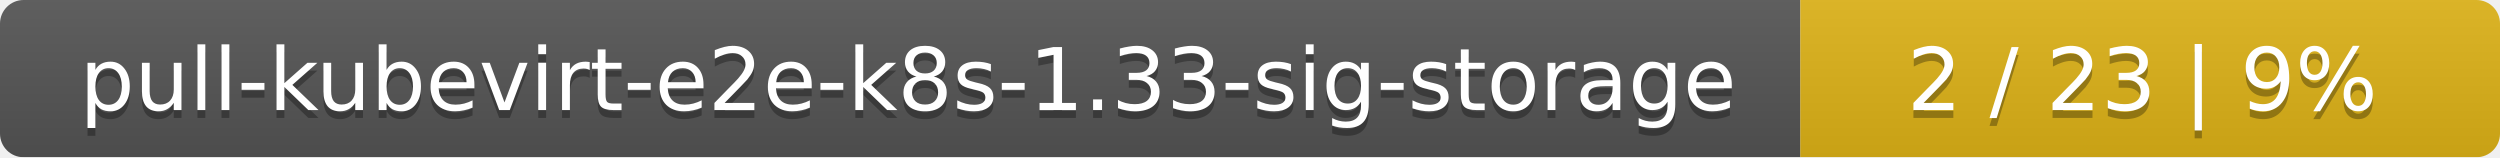
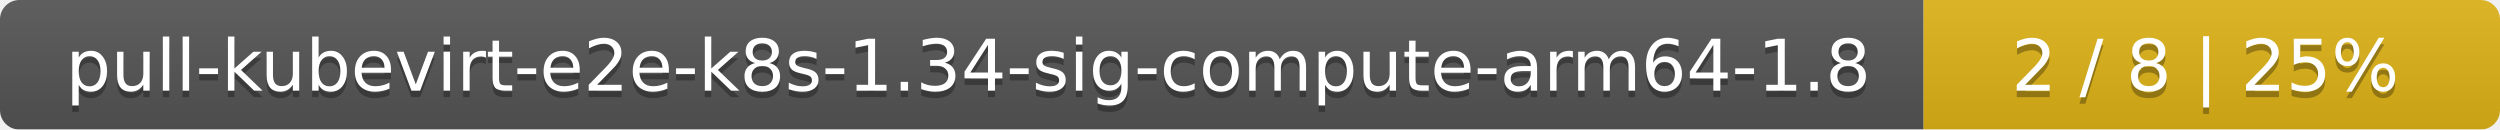
- <svg xmlns="http://www.w3.org/2000/svg" width="318" height="20">
+ <svg xmlns="http://www.w3.org/2000/svg" width="386" height="20">
  <linearGradient id="smooth" x2="0" y2="100%">
    <stop offset="0" stop-color="#bbb" stop-opacity=".1" />
    <stop offset="1" stop-opacity=".1" />
  </linearGradient>
  <mask id="round">
-     <rect width="318" height="20" rx="3" fill="#fff" />
+     <rect width="386" height="20" rx="3" fill="#fff" />
  </mask>
  <g mask="url(#round)">
-     <rect width="229" height="20" fill="#555" />
-     <rect x="229" width="89" height="20" fill="#dfb317" />
-     <rect width="318" height="20" fill="url(#smooth)" />
+     <rect width="297" height="20" fill="#555" />
+     <rect x="297" width="89" height="20" fill="#dfb317" />
+     <rect width="386" height="20" fill="url(#smooth)" />
  </g>
  <g fill="#fff" text-anchor="middle" font-family="DejaVu Sans,Verdana,Geneva,sans-serif" font-size="11">
-     <text x="115.5" y="15" fill="#010101" fill-opacity=".3">pull-kubevirt-e2e-k8s-1.33-sig-storage</text>
-     <text x="115.5" y="14">pull-kubevirt-e2e-k8s-1.33-sig-storage</text>
-     <text x="272.5" y="15" fill="#010101" fill-opacity=".3">2 / 23    |    9%</text>
-     <text x="272.5" y="14">2 / 23    |    9%</text>
+     <text x="149.5" y="15" fill="#010101" fill-opacity=".3">pull-kubevirt-e2e-k8s-1.34-sig-compute-arm64-1.8</text>
+     <text x="149.5" y="14">pull-kubevirt-e2e-k8s-1.34-sig-compute-arm64-1.8</text>
+     <text x="340.5" y="15" fill="#010101" fill-opacity=".3">2 / 8    |    25%</text>
+     <text x="340.5" y="14">2 / 8    |    25%</text>
  </g>
</svg>
